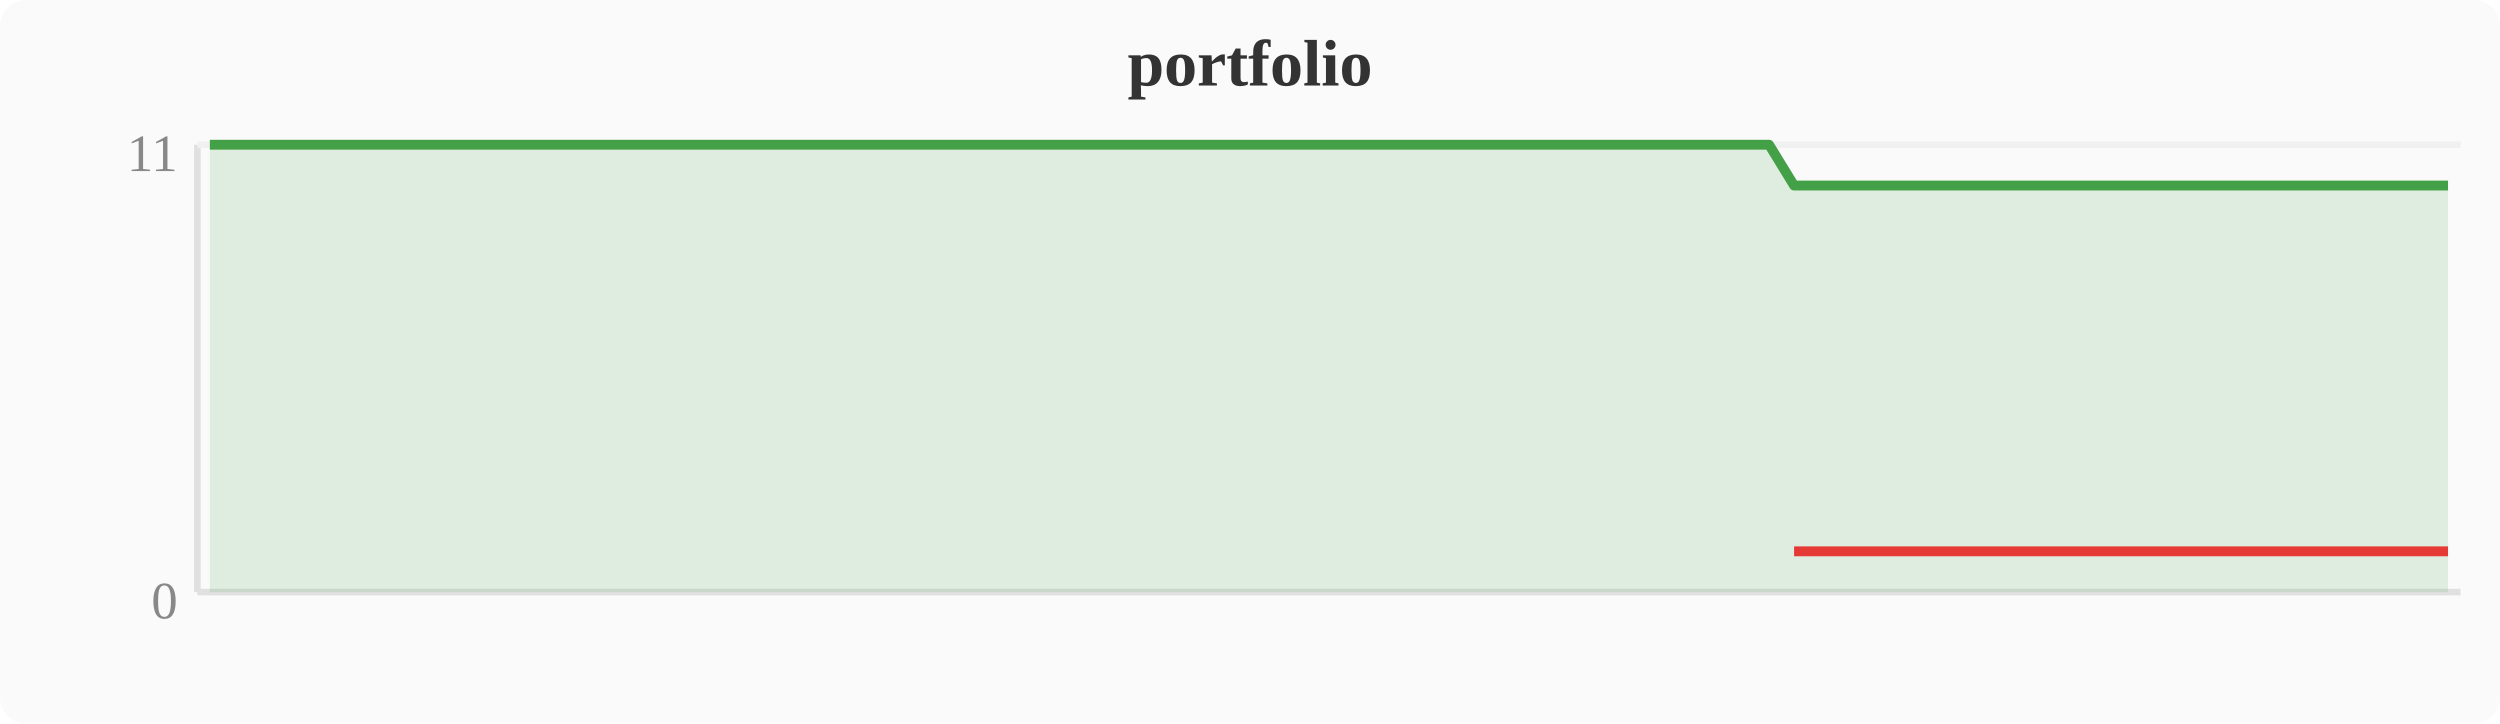
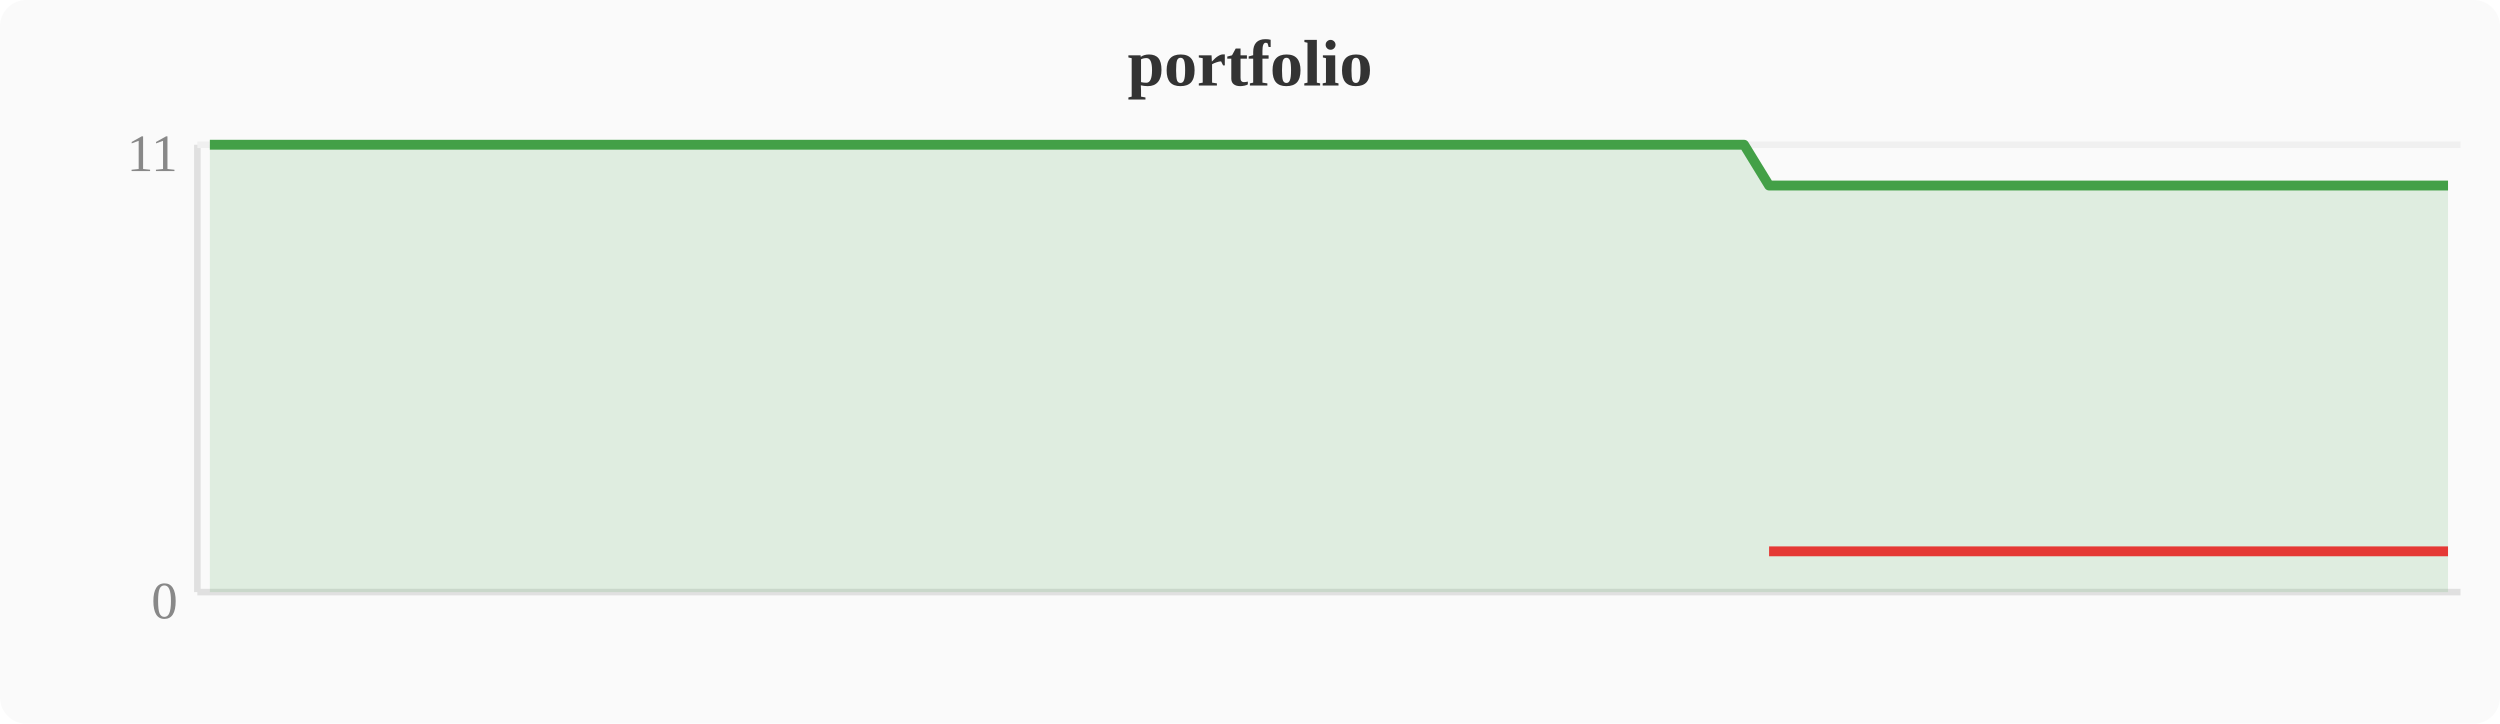
<svg xmlns="http://www.w3.org/2000/svg" width="380" height="110" viewBox="0 0 380 110">
  <rect width="380" height="110" fill="#fafafa" rx="4" />
  <text x="190" y="13" text-anchor="middle" font-size="10" font-weight="bold" fill="#333">portfolio</text>
  <line x1="30" y1="22" x2="30" y2="90" stroke="#e0e0e0" stroke-width="1" />
  <line x1="30" y1="90" x2="374" y2="90" stroke="#e0e0e0" stroke-width="1" />
  <line x1="30" y1="22" x2="374" y2="22" stroke="#f0f0f0" stroke-width="1" />
  <text x="27" y="94" text-anchor="end" font-size="8" fill="#888">0</text>
  <text x="27" y="26" text-anchor="end" font-size="8" fill="#888">11</text>
-   <polygon points="31.9,22.0 35.7,22.0 39.6,22.0 43.4,22.0 47.2,22.0 51.0,22.0 54.8,22.0 58.7,22.0 62.5,22.0 66.3,22.0 70.1,22.0 74.0,22.0 77.8,22.0 81.6,22.0 85.4,22.0 89.2,22.0 93.1,22.0 96.9,22.0 100.7,22.0 104.5,22.0 108.4,22.0 112.2,22.0 116.0,22.0 119.8,22.0 123.6,22.0 127.5,22.0 131.3,22.0 135.1,22.0 138.9,22.0 142.8,22.0 146.6,22.0 150.4,22.0 154.2,22.0 158.0,22.0 161.9,22.0 165.7,22.0 169.5,22.0 173.3,22.0 177.2,22.0 181.0,22.0 184.8,22.0 188.6,22.0 192.4,22.0 196.3,22.0 200.1,22.0 203.9,22.0 207.7,22.0 211.6,22.0 215.4,22.0 219.2,22.0 223.0,22.0 226.8,22.0 230.7,22.0 234.5,22.0 238.3,22.0 242.1,22.0 246.0,22.0 249.8,22.0 253.6,22.0 257.4,22.0 261.2,22.0 265.1,22.0 268.9,22.0 272.7,28.2 276.5,28.2 280.4,28.2 284.2,28.2 288.0,28.2 291.8,28.2 295.6,28.2 299.5,28.2 303.3,28.2 307.1,28.2 310.9,28.2 314.8,28.2 318.6,28.2 322.4,28.2 326.2,28.2 330.0,28.2 333.9,28.2 337.7,28.2 341.5,28.2 345.3,28.2 349.2,28.2 353.0,28.2 356.8,28.2 360.6,28.2 364.4,28.2 368.3,28.2 372.1,28.2 372.1,90 31.9,90" fill="#43a047" opacity="0.15" />
-   <polyline points="31.9,22.0 35.7,22.0 39.6,22.0 43.4,22.0 47.2,22.0 51.0,22.0 54.8,22.0 58.7,22.0 62.5,22.0 66.3,22.0 70.1,22.0 74.0,22.0 77.8,22.0 81.6,22.0 85.4,22.0 89.2,22.0 93.1,22.0 96.9,22.0 100.7,22.0 104.5,22.0 108.4,22.0 112.2,22.0 116.0,22.0 119.8,22.0 123.6,22.0 127.5,22.0 131.3,22.0 135.1,22.0 138.9,22.0 142.8,22.0 146.6,22.0 150.4,22.0 154.2,22.0 158.0,22.0 161.9,22.0 165.7,22.0 169.5,22.0 173.3,22.0 177.2,22.0 181.0,22.0 184.8,22.0 188.6,22.0 192.4,22.0 196.3,22.0 200.1,22.0 203.9,22.0 207.7,22.0 211.6,22.0 215.4,22.0 219.2,22.0 223.0,22.0 226.8,22.0 230.7,22.0 234.5,22.0 238.3,22.0 242.1,22.0 246.0,22.0 249.8,22.0 253.6,22.0 257.4,22.0 261.2,22.0 265.1,22.0 268.9,22.0 272.7,28.2 276.5,28.2 280.4,28.2 284.2,28.2 288.0,28.2 291.8,28.2 295.6,28.2 299.5,28.2 303.3,28.2 307.1,28.2 310.9,28.2 314.8,28.2 318.6,28.2 322.4,28.2 326.2,28.2 330.0,28.2 333.9,28.2 337.7,28.2 341.5,28.2 345.3,28.2 349.2,28.2 353.0,28.2 356.8,28.2 360.6,28.2 364.4,28.2 368.3,28.2 372.1,28.2" fill="none" stroke="#43a047" stroke-width="1.5" stroke-linejoin="round" />
-   <polyline points="272.7,83.8 276.5,83.8 280.4,83.8 284.2,83.8 288.0,83.8 291.8,83.8 295.6,83.8 299.5,83.8 303.3,83.8 307.1,83.8 310.9,83.8 314.8,83.8 318.6,83.8 322.4,83.8 326.2,83.8 330.0,83.8 333.9,83.8 337.7,83.8 341.5,83.8 345.3,83.8 349.2,83.8 353.0,83.8 356.8,83.8 360.6,83.8 364.4,83.8 368.3,83.8 372.1,83.8" fill="none" stroke="#e53935" stroke-width="1.5" stroke-linejoin="round" />
+   <polygon points="31.9,22.0 35.7,22.0 39.6,22.0 43.4,22.0 47.2,22.0 51.0,22.0 54.8,22.0 58.7,22.0 62.5,22.0 66.3,22.0 70.1,22.0 74.0,22.0 77.8,22.0 81.6,22.0 85.4,22.0 89.2,22.0 93.1,22.0 96.9,22.0 100.7,22.0 104.5,22.0 108.4,22.0 112.2,22.0 116.0,22.0 119.8,22.0 123.6,22.0 127.5,22.0 131.3,22.0 135.1,22.0 138.9,22.0 142.8,22.0 146.6,22.0 150.4,22.0 154.2,22.0 158.0,22.0 161.9,22.0 165.7,22.0 169.5,22.0 173.3,22.0 177.2,22.0 181.0,22.0 184.8,22.0 188.6,22.0 192.4,22.0 196.3,22.0 200.1,22.0 203.9,22.0 207.7,22.0 211.6,22.0 215.4,22.0 219.2,22.0 223.0,22.0 226.8,22.0 230.7,22.0 234.5,22.0 238.3,22.0 242.1,22.0 246.0,22.0 249.8,22.0 253.6,22.0 257.4,22.0 261.2,22.0 265.1,22.0 268.9,28.2 272.7,28.2 276.5,28.2 280.4,28.2 284.2,28.2 288.0,28.2 291.8,28.2 295.6,28.2 299.5,28.2 303.3,28.2 307.1,28.2 310.9,28.2 314.8,28.2 318.6,28.2 322.4,28.2 326.2,28.2 330.0,28.2 333.9,28.2 337.7,28.2 341.5,28.2 345.3,28.2 349.2,28.2 353.0,28.2 356.8,28.2 360.6,28.2 364.4,28.2 368.3,28.2 372.1,28.2 372.1,90 31.9,90" fill="#43a047" opacity="0.15" />
+   <polyline points="31.9,22.0 35.7,22.0 39.6,22.0 43.4,22.0 47.2,22.0 51.0,22.0 54.8,22.0 58.7,22.0 62.5,22.0 66.3,22.0 70.1,22.0 74.0,22.0 77.8,22.0 81.6,22.0 85.4,22.0 89.2,22.0 93.1,22.0 96.9,22.0 100.7,22.0 104.5,22.0 108.4,22.0 112.2,22.0 116.0,22.0 119.8,22.0 123.6,22.0 127.5,22.0 131.3,22.0 135.1,22.0 138.9,22.0 142.8,22.0 146.6,22.0 150.4,22.0 154.2,22.0 158.0,22.0 161.9,22.0 165.7,22.0 169.5,22.0 173.3,22.0 177.2,22.0 181.0,22.0 184.8,22.0 188.6,22.0 192.4,22.0 196.3,22.0 200.1,22.0 203.9,22.0 207.7,22.0 211.6,22.0 215.4,22.0 219.2,22.0 223.0,22.0 226.8,22.0 230.7,22.0 234.5,22.0 238.3,22.0 242.1,22.0 246.0,22.0 249.8,22.0 253.6,22.0 257.4,22.0 261.2,22.0 265.1,22.0 268.9,28.2 272.7,28.2 276.5,28.2 280.4,28.2 284.2,28.2 288.0,28.2 291.8,28.2 295.6,28.2 299.5,28.2 303.3,28.2 307.1,28.2 310.9,28.2 314.8,28.2 318.6,28.2 322.4,28.2 326.2,28.2 330.0,28.2 333.9,28.2 337.7,28.2 341.5,28.2 345.3,28.2 349.2,28.2 353.0,28.2 356.8,28.2 360.6,28.2 364.4,28.2 368.3,28.2 372.1,28.2" fill="none" stroke="#43a047" stroke-width="1.5" stroke-linejoin="round" />
+   <polyline points="268.9,83.8 272.7,83.8 276.5,83.8 280.4,83.8 284.2,83.8 288.0,83.8 291.8,83.8 295.6,83.8 299.5,83.8 303.3,83.8 307.1,83.8 310.9,83.8 314.8,83.8 318.6,83.8 322.4,83.8 326.2,83.8 330.0,83.8 333.9,83.8 337.7,83.8 341.5,83.8 345.3,83.8 349.2,83.8 353.0,83.8 356.8,83.8 360.6,83.8 364.4,83.8 368.3,83.8 372.1,83.8" fill="none" stroke="#e53935" stroke-width="1.5" stroke-linejoin="round" />
</svg>
